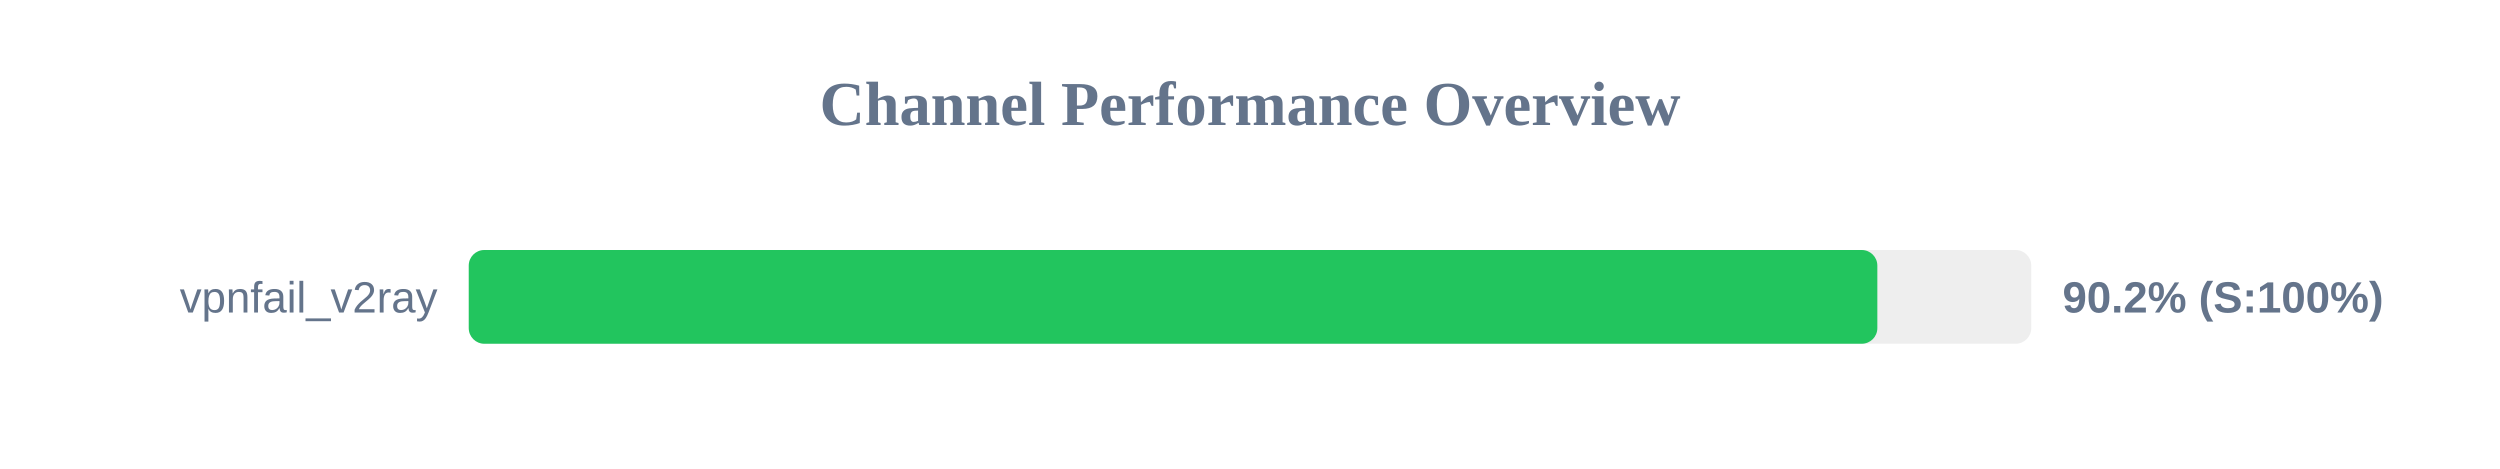
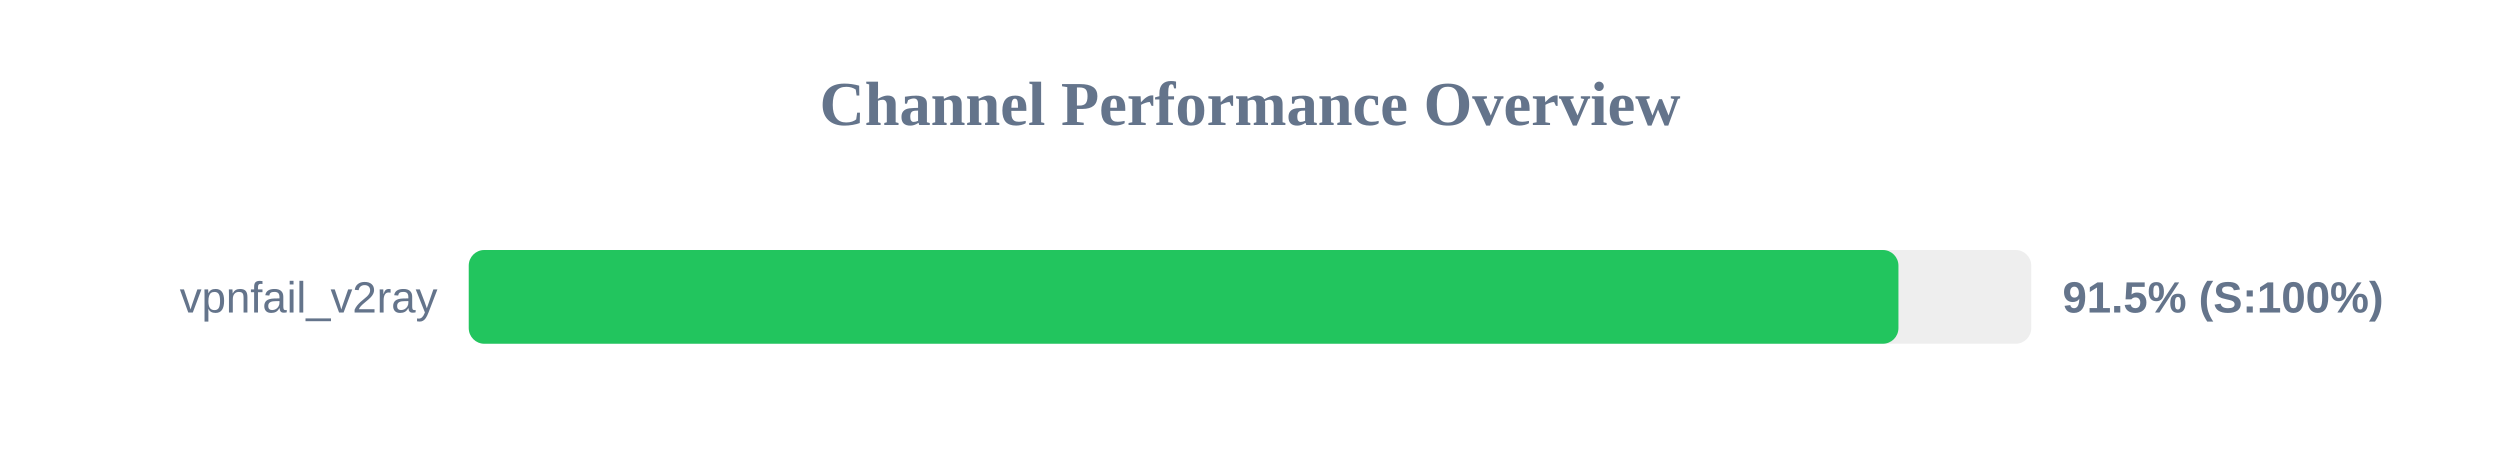
<svg xmlns="http://www.w3.org/2000/svg" width="800" height="150" version="1.1">
  <style>
        .row { font: 14px Arial; fill: #64748b; }
        .score { font: bold 14px Arial; fill: #64748b; }
    </style>
  <text x="400" y="40" text-anchor="middle" font-size="20px" font-weight="bold" fill="#64748b">Channel Performance Overview</text>
  <rect x="150" y="80" width="500" height="30" fill="#eee" rx="5" />
-   <rect x="150" y="80" width="450.75" height="30" fill="#22c55e" rx="5" />
+   <rect x="150" y="80" width="457.5" height="30" fill="#22c55e" rx="5" />
  <text x="140" y="100" text-anchor="end" class="row">vpnfail_v2ray</text>
-   <text x="660" y="100" text-anchor="start" class="score">90.2% (S:100%)</text>
+   <text x="660" y="100" text-anchor="start" class="score">91.5% (S:100%)</text>
</svg>
